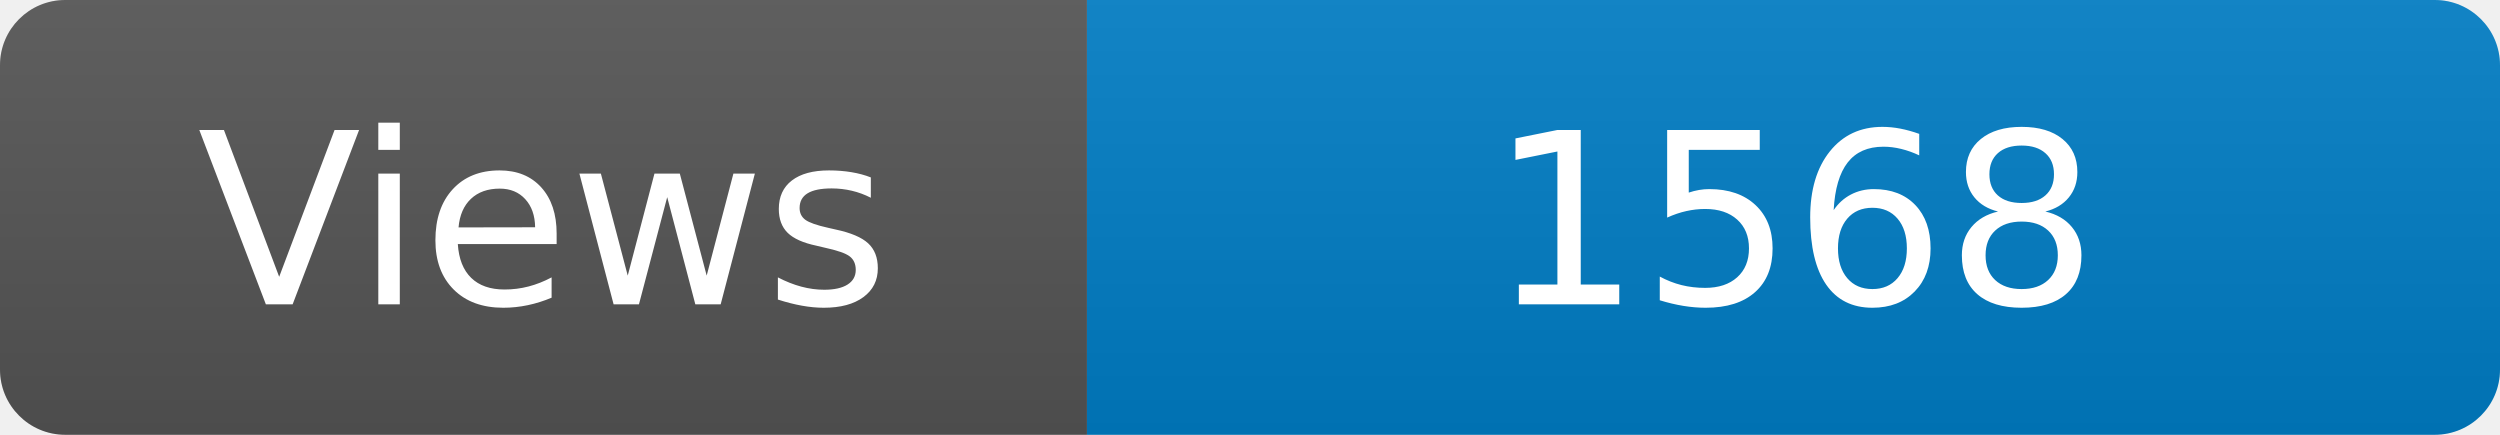
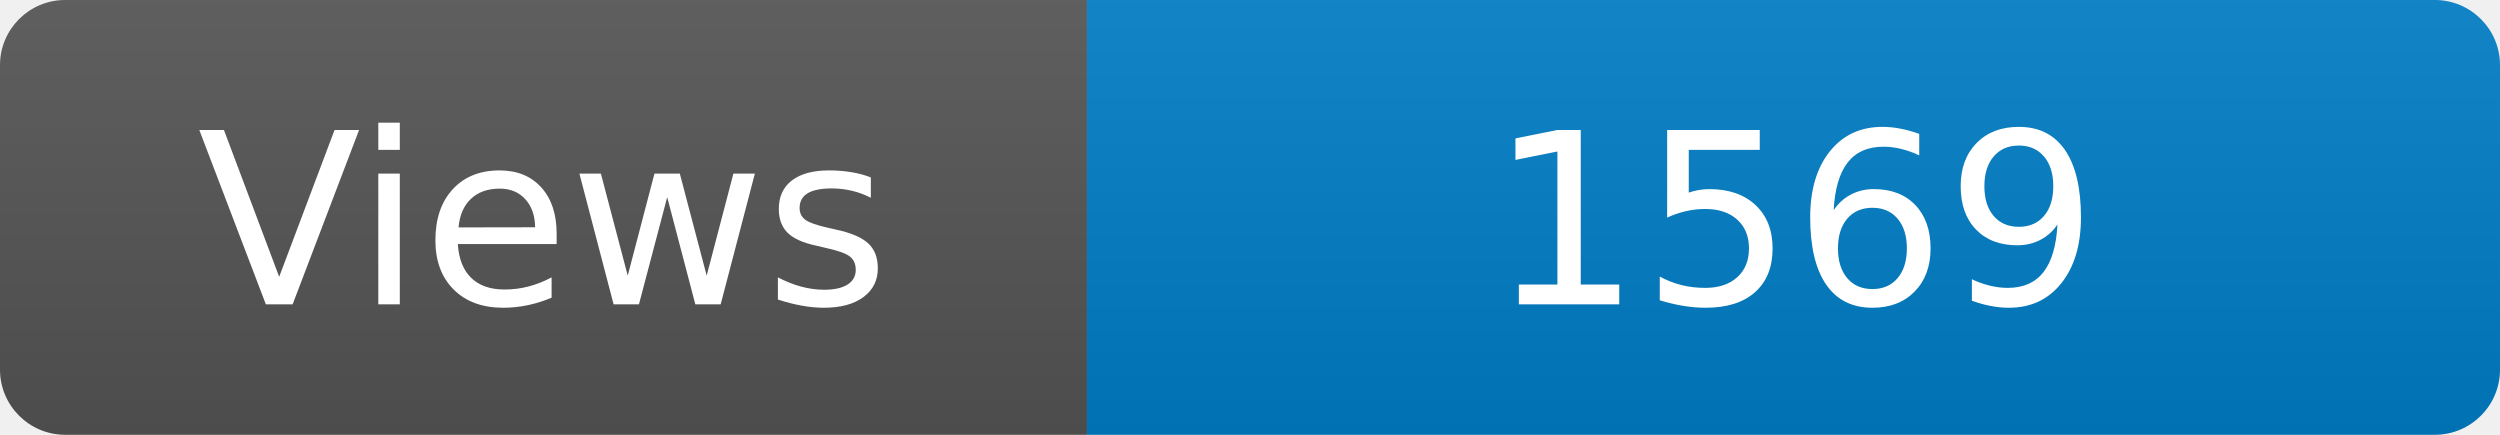
<svg xmlns="http://www.w3.org/2000/svg" width="115" height="20" role="img" aria-label="Maintained?: yes">
  <linearGradient id="s" x2="0" y2="100%">
    <stop offset="0" stop-color="#bbb" stop-opacity=".1" />
    <stop offset="1" stop-opacity=".1" />
  </linearGradient>
  <clipPath id="r">
    <rect width="115" height="20" rx="3" fill="#fff" />
  </clipPath>
  <g clip-path="url(#r)">
    <rect width="50" height="20" fill="#555" />
    <rect x="50" width="160" height="20" fill="#007ec6" />
    <rect width="115" height="20" fill="url(#s)" />
  </g>
  <g fill="#fff" text-anchor="middle" font-family="Verdana,Geneva,DejaVu Sans,sans-serif" font-size="110">
    <text x="250" y="140" transform="scale(.1)" fill="#fff">Views</text>
-     <text x="825" y="140" transform="scale(.1)" fill="#fff">1568</text>
+     <text x="825" y="140" transform="scale(.1)" fill="#fff">1569</text>
  </g>
</svg>
